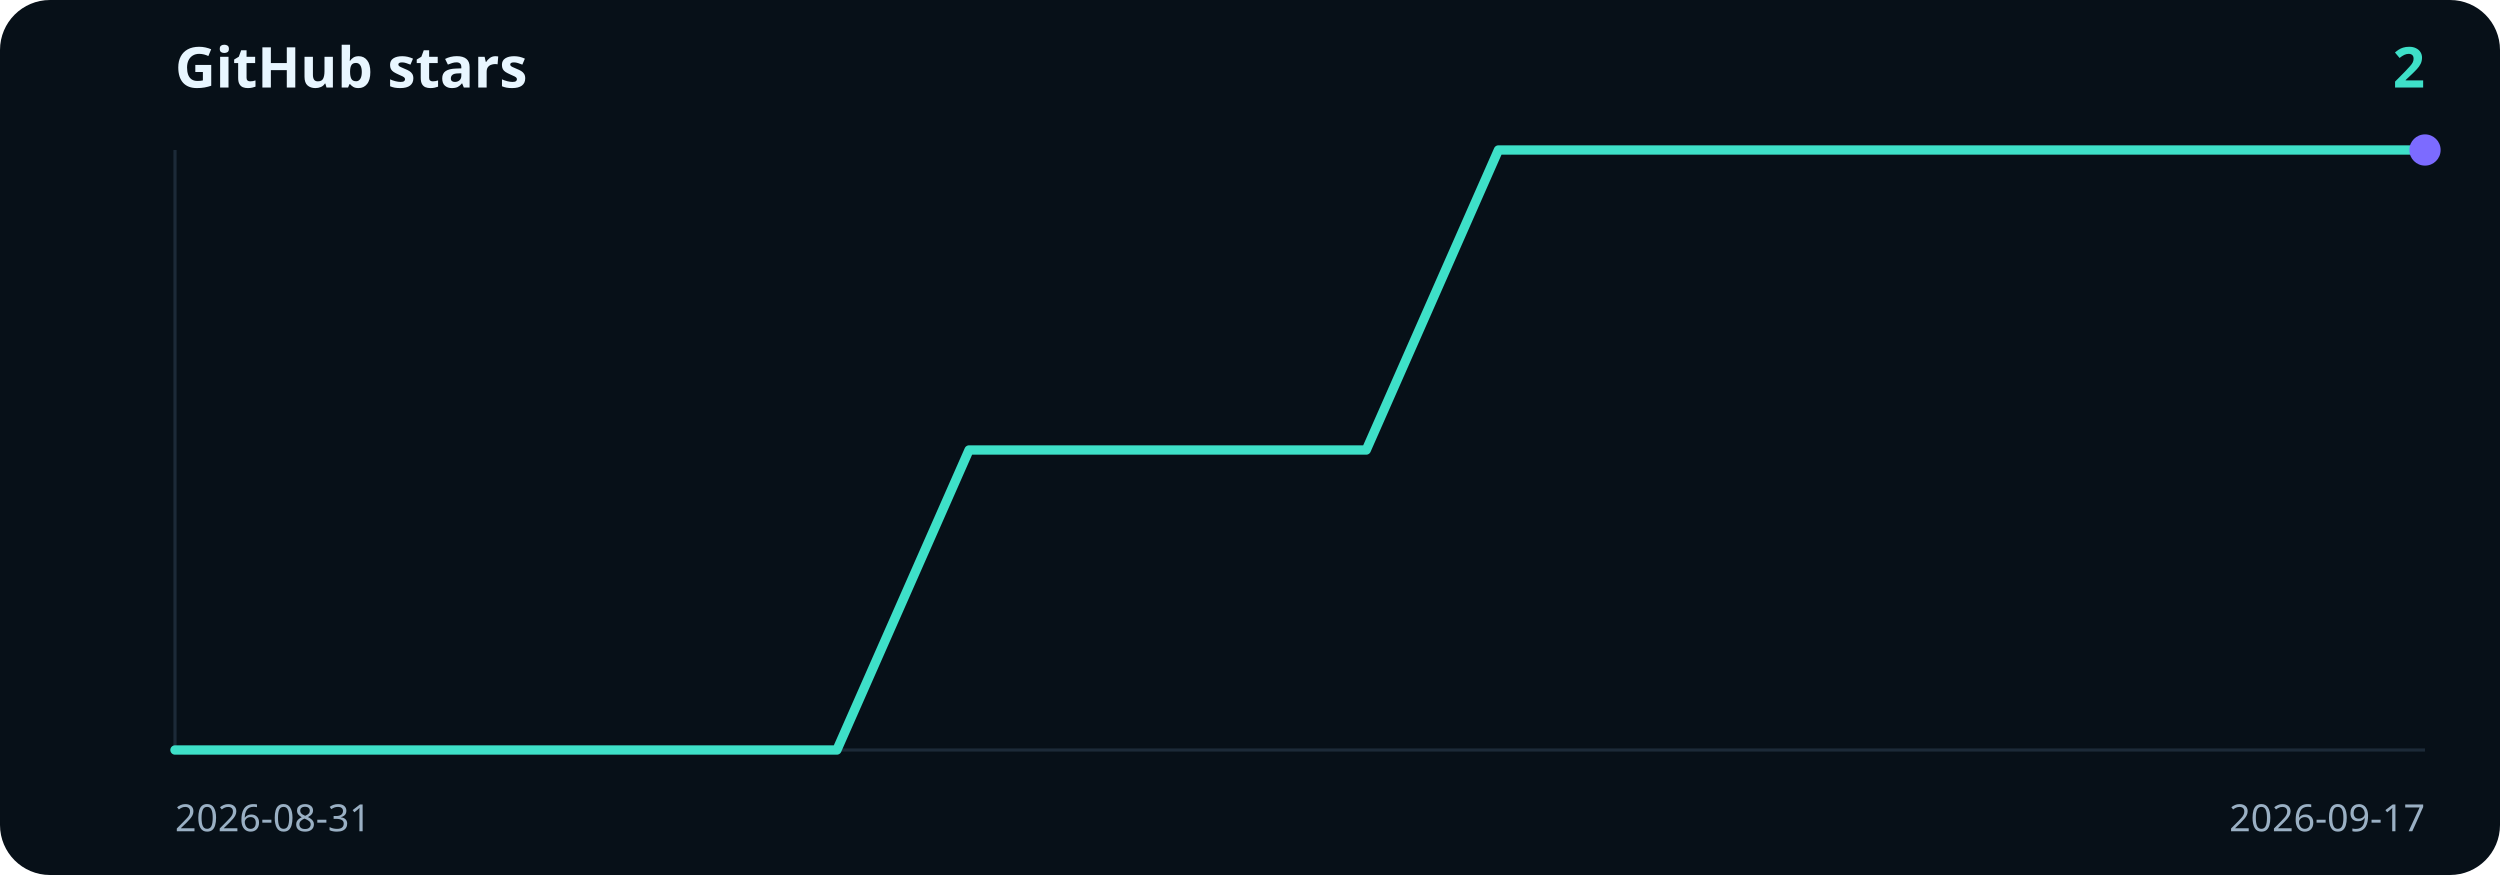
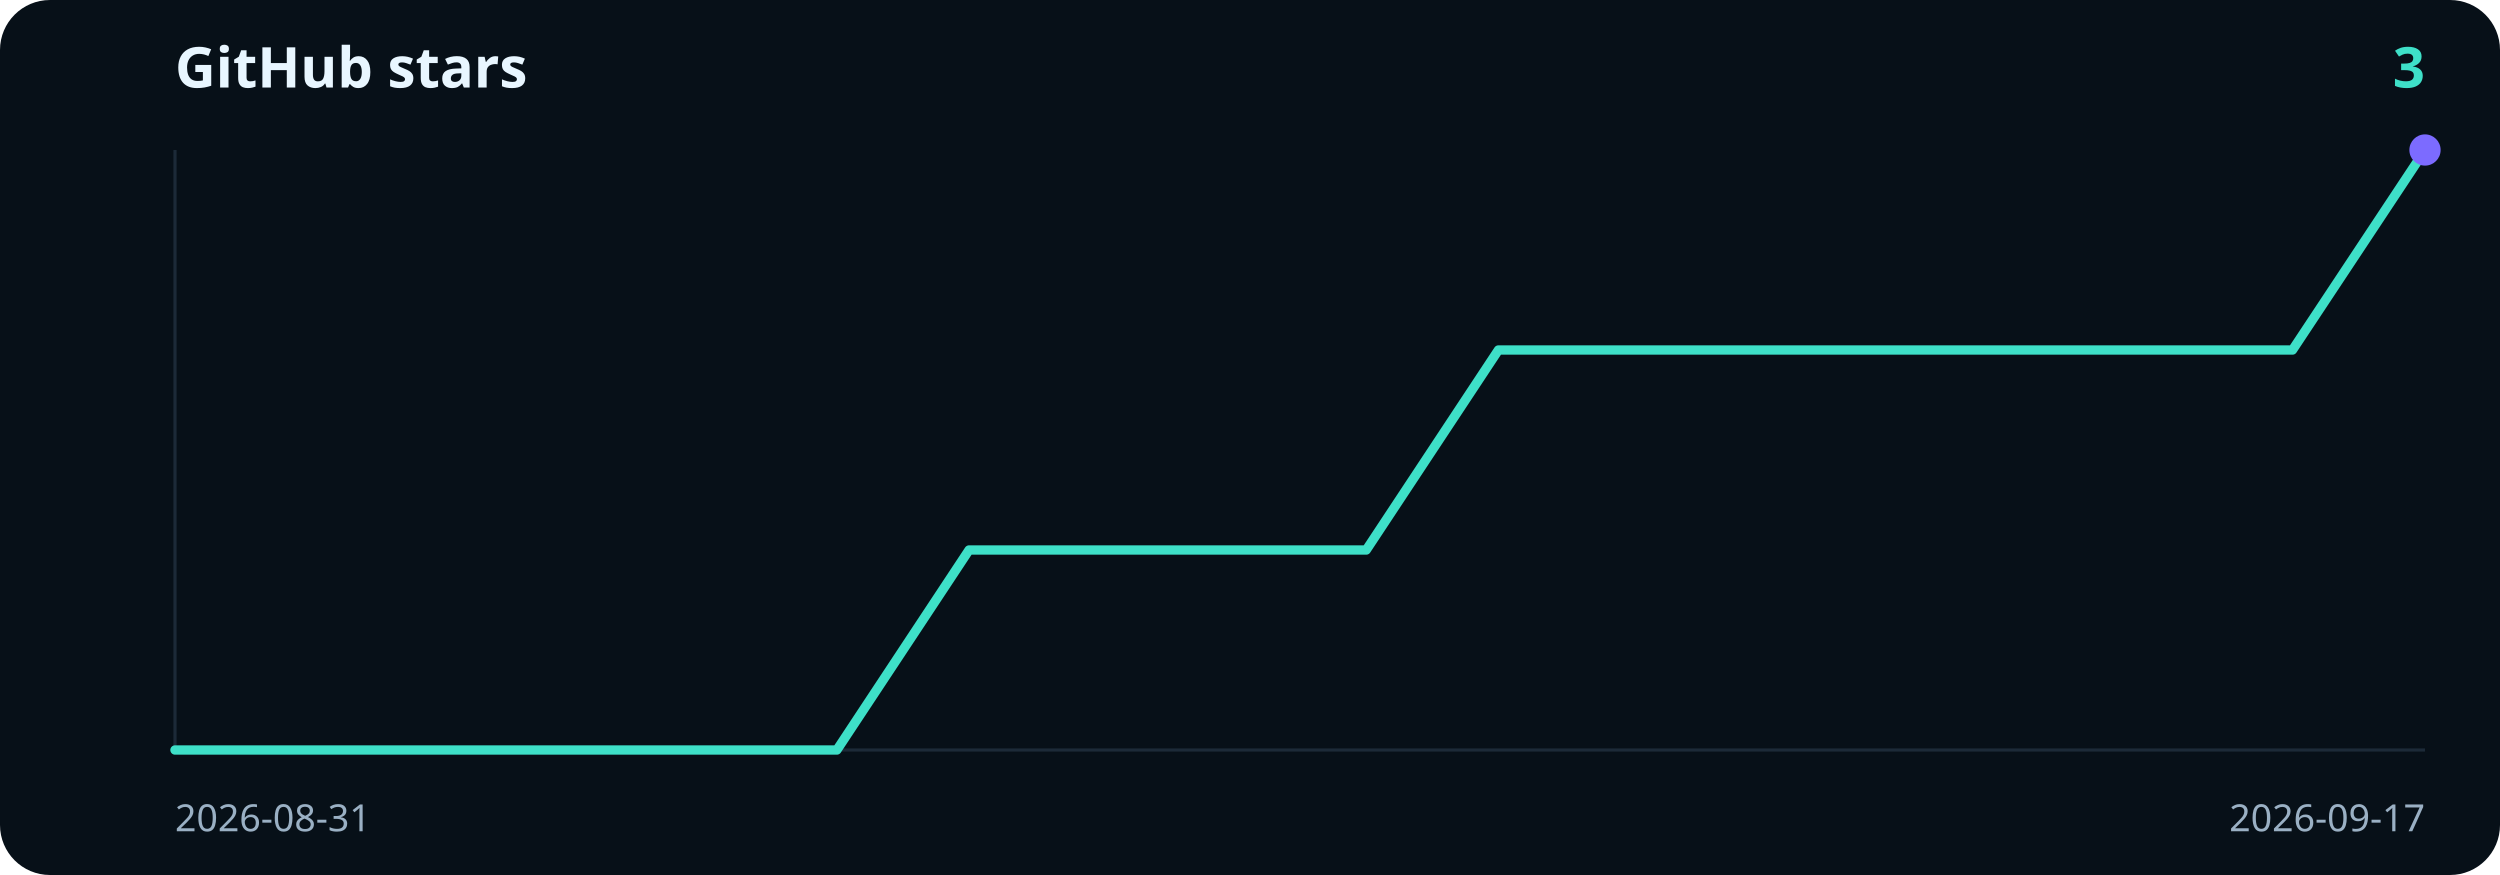
- <svg xmlns="http://www.w3.org/2000/svg" viewBox="0 0 800 280" width="800" height="280" role="img" aria-label="2 GitHub stars">
+ <svg xmlns="http://www.w3.org/2000/svg" viewBox="0 0 800 280" width="800" height="280" role="img" aria-label="3 GitHub stars">
  <rect width="800" height="280" rx="16" fill="#071018" />
  <text x="56" y="28" fill="#e8f6ff" font-family="ui-sans-serif, system-ui, sans-serif" font-size="18" font-weight="700">GitHub stars</text>
-   <text x="776" y="28" text-anchor="end" fill="#3ee0c8" font-family="ui-sans-serif, system-ui, sans-serif" font-size="18" font-weight="700">2</text>
+   <text x="776" y="28" text-anchor="end" fill="#3ee0c8" font-family="ui-sans-serif, system-ui, sans-serif" font-size="18" font-weight="700">3</text>
  <line x1="56" y1="48" x2="56" y2="240" stroke="#1c2a38" />
  <line x1="56" y1="240" x2="776" y2="240" stroke="#1c2a38" />
-   <path d="M56.0,240.0 L98.4,240.0 L140.7,240.0 L183.1,240.0 L225.4,240.0 L267.8,240.0 L310.1,144.0 L352.5,144.0 L394.8,144.0 L437.2,144.0 L479.5,48.0 L521.9,48.0 L564.2,48.0 L606.6,48.0 L648.9,48.0 L691.3,48.0 L733.6,48.0 L776.0,48.0" fill="none" stroke="#3ee0c8" stroke-width="3" stroke-linecap="round" stroke-linejoin="round" />
+   <path d="M56.0,240.0 L98.4,240.0 L140.7,240.0 L183.1,240.0 L225.4,240.0 L267.8,240.0 L310.1,176.0 L352.5,176.0 L394.8,176.0 L437.2,176.0 L479.5,112.0 L521.9,112.0 L564.2,112.0 L606.6,112.0 L648.9,112.0 L691.3,112.0 L733.6,112.0 L776.0,48.0" fill="none" stroke="#3ee0c8" stroke-width="3" stroke-linecap="round" stroke-linejoin="round" />
  <circle cx="776.0" cy="48.0" r="5" fill="#7c6bff" />
  <text x="56" y="266" fill="#9ab0c4" font-family="ui-sans-serif, system-ui, sans-serif" font-size="12">2026-08-31</text>
  <text x="776" y="266" text-anchor="end" fill="#9ab0c4" font-family="ui-sans-serif, system-ui, sans-serif" font-size="12">2026-09-17</text>
</svg>
